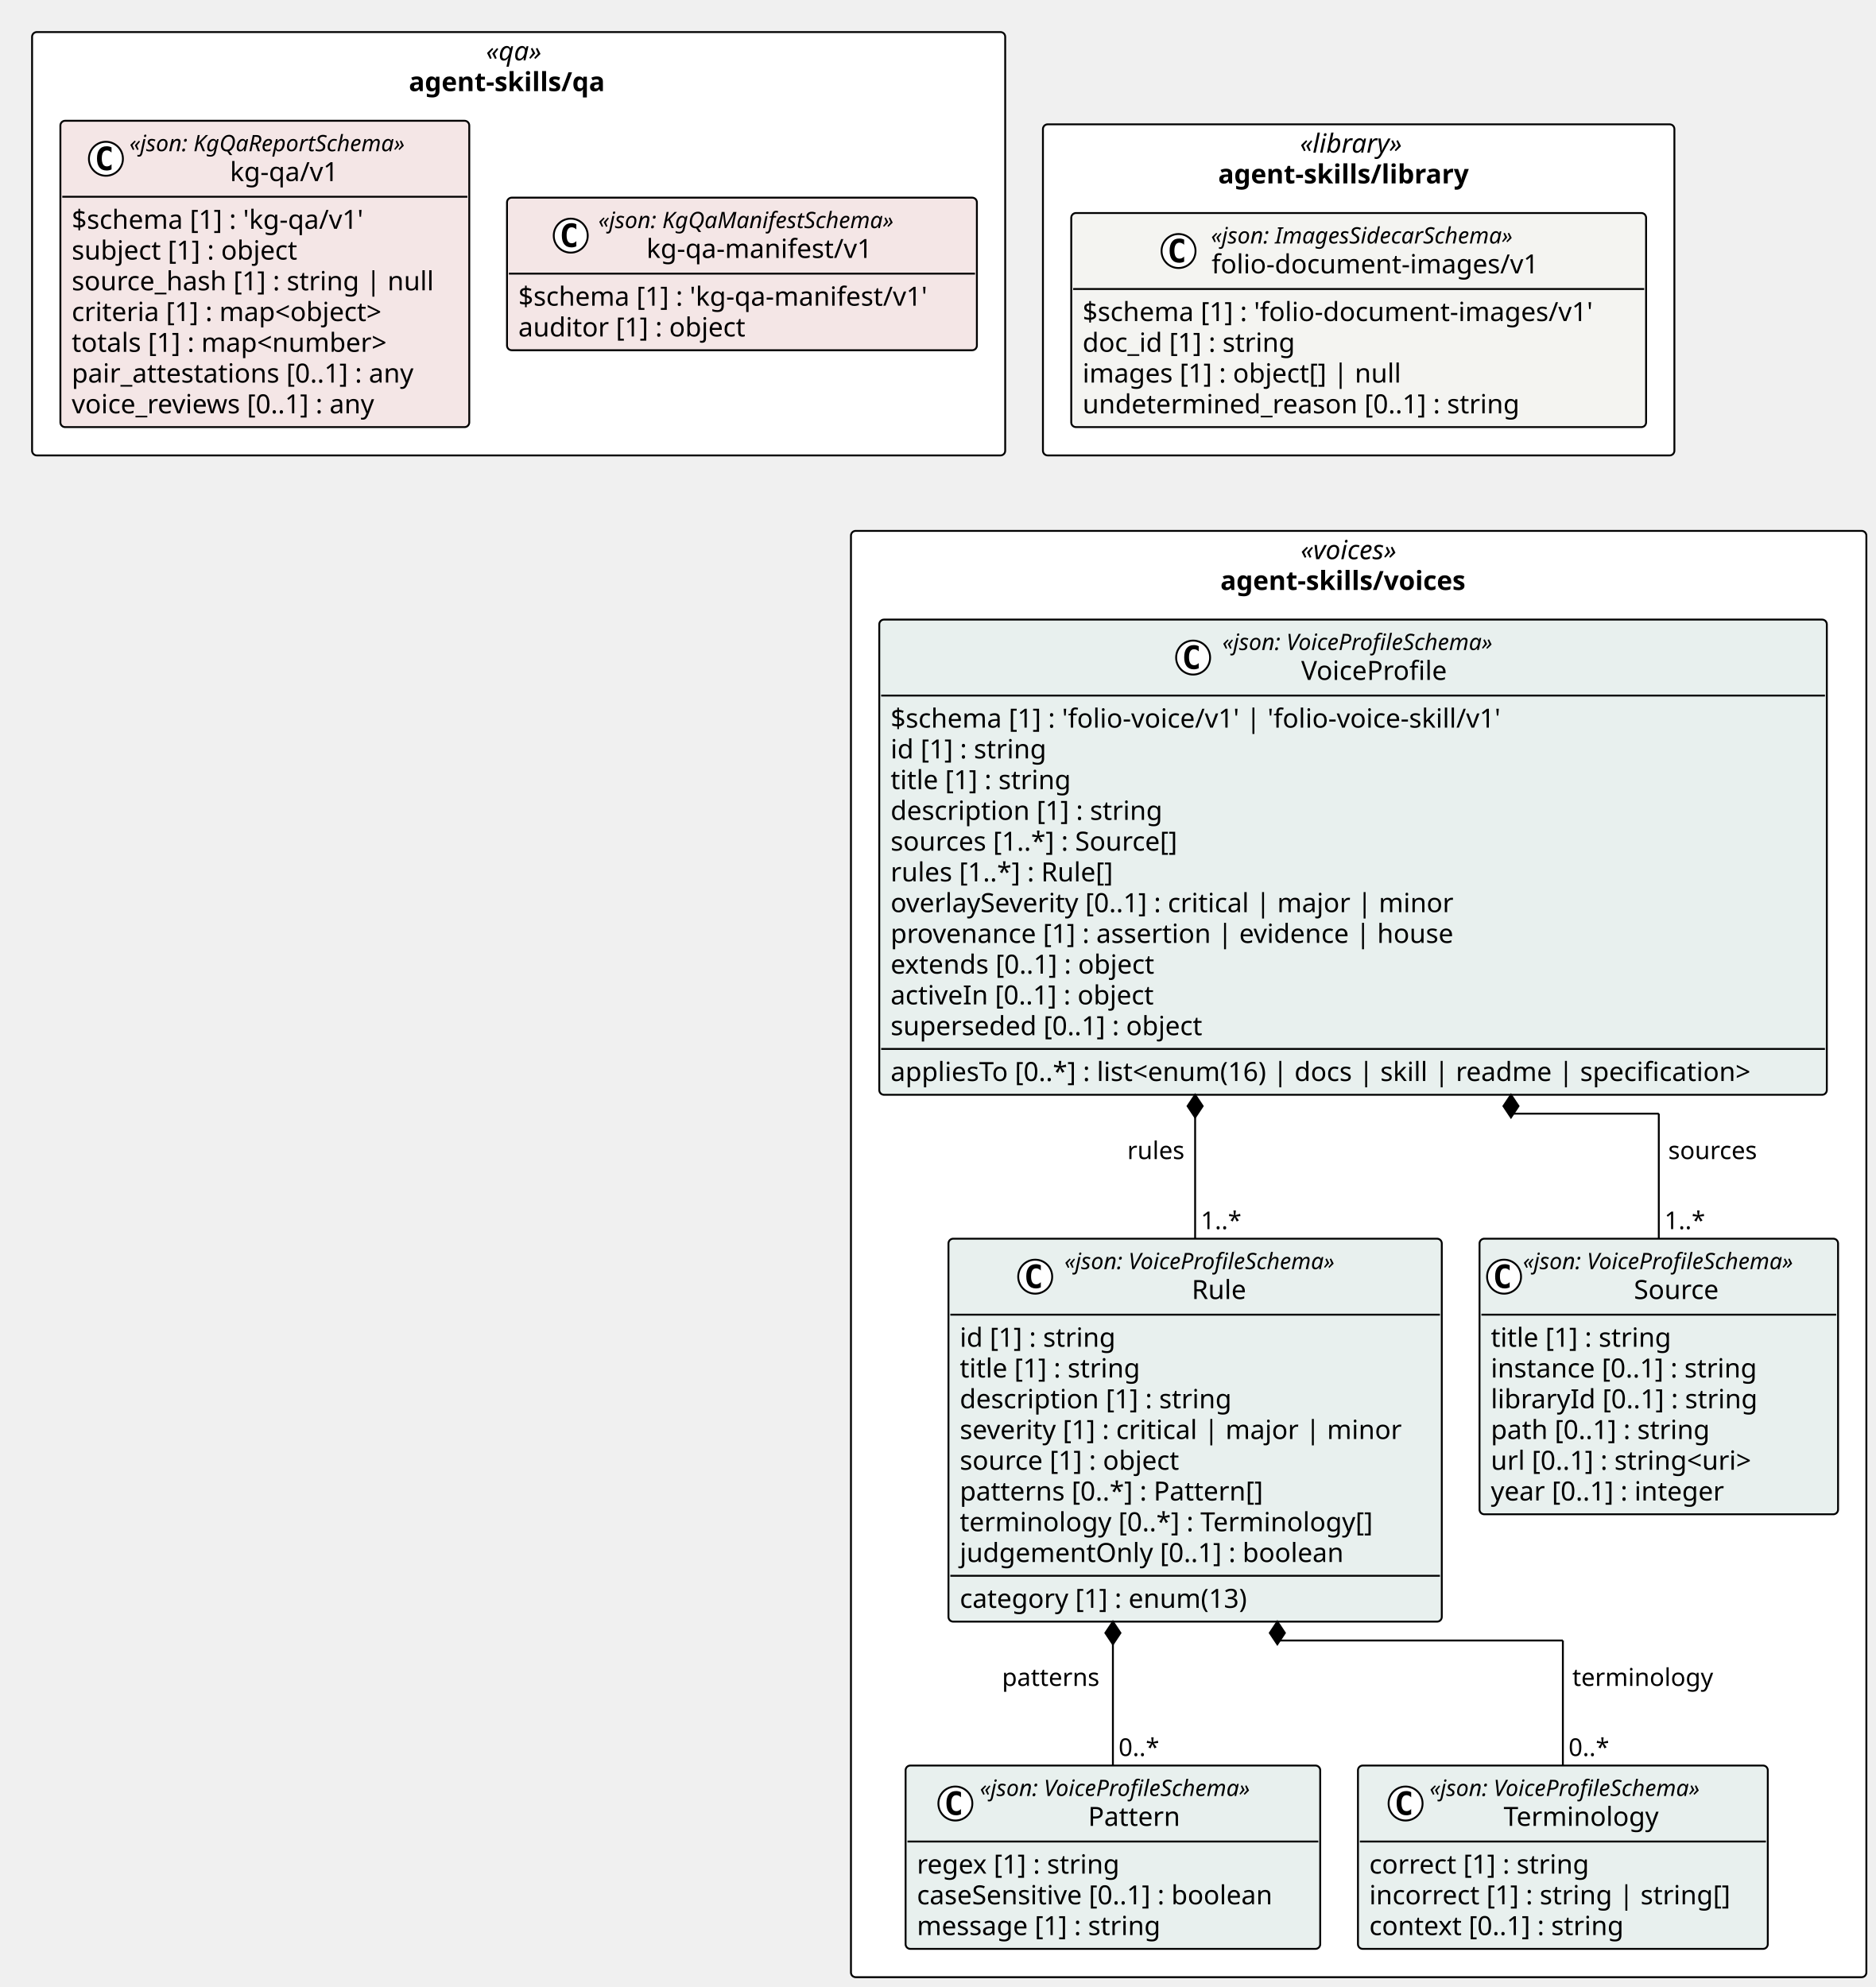
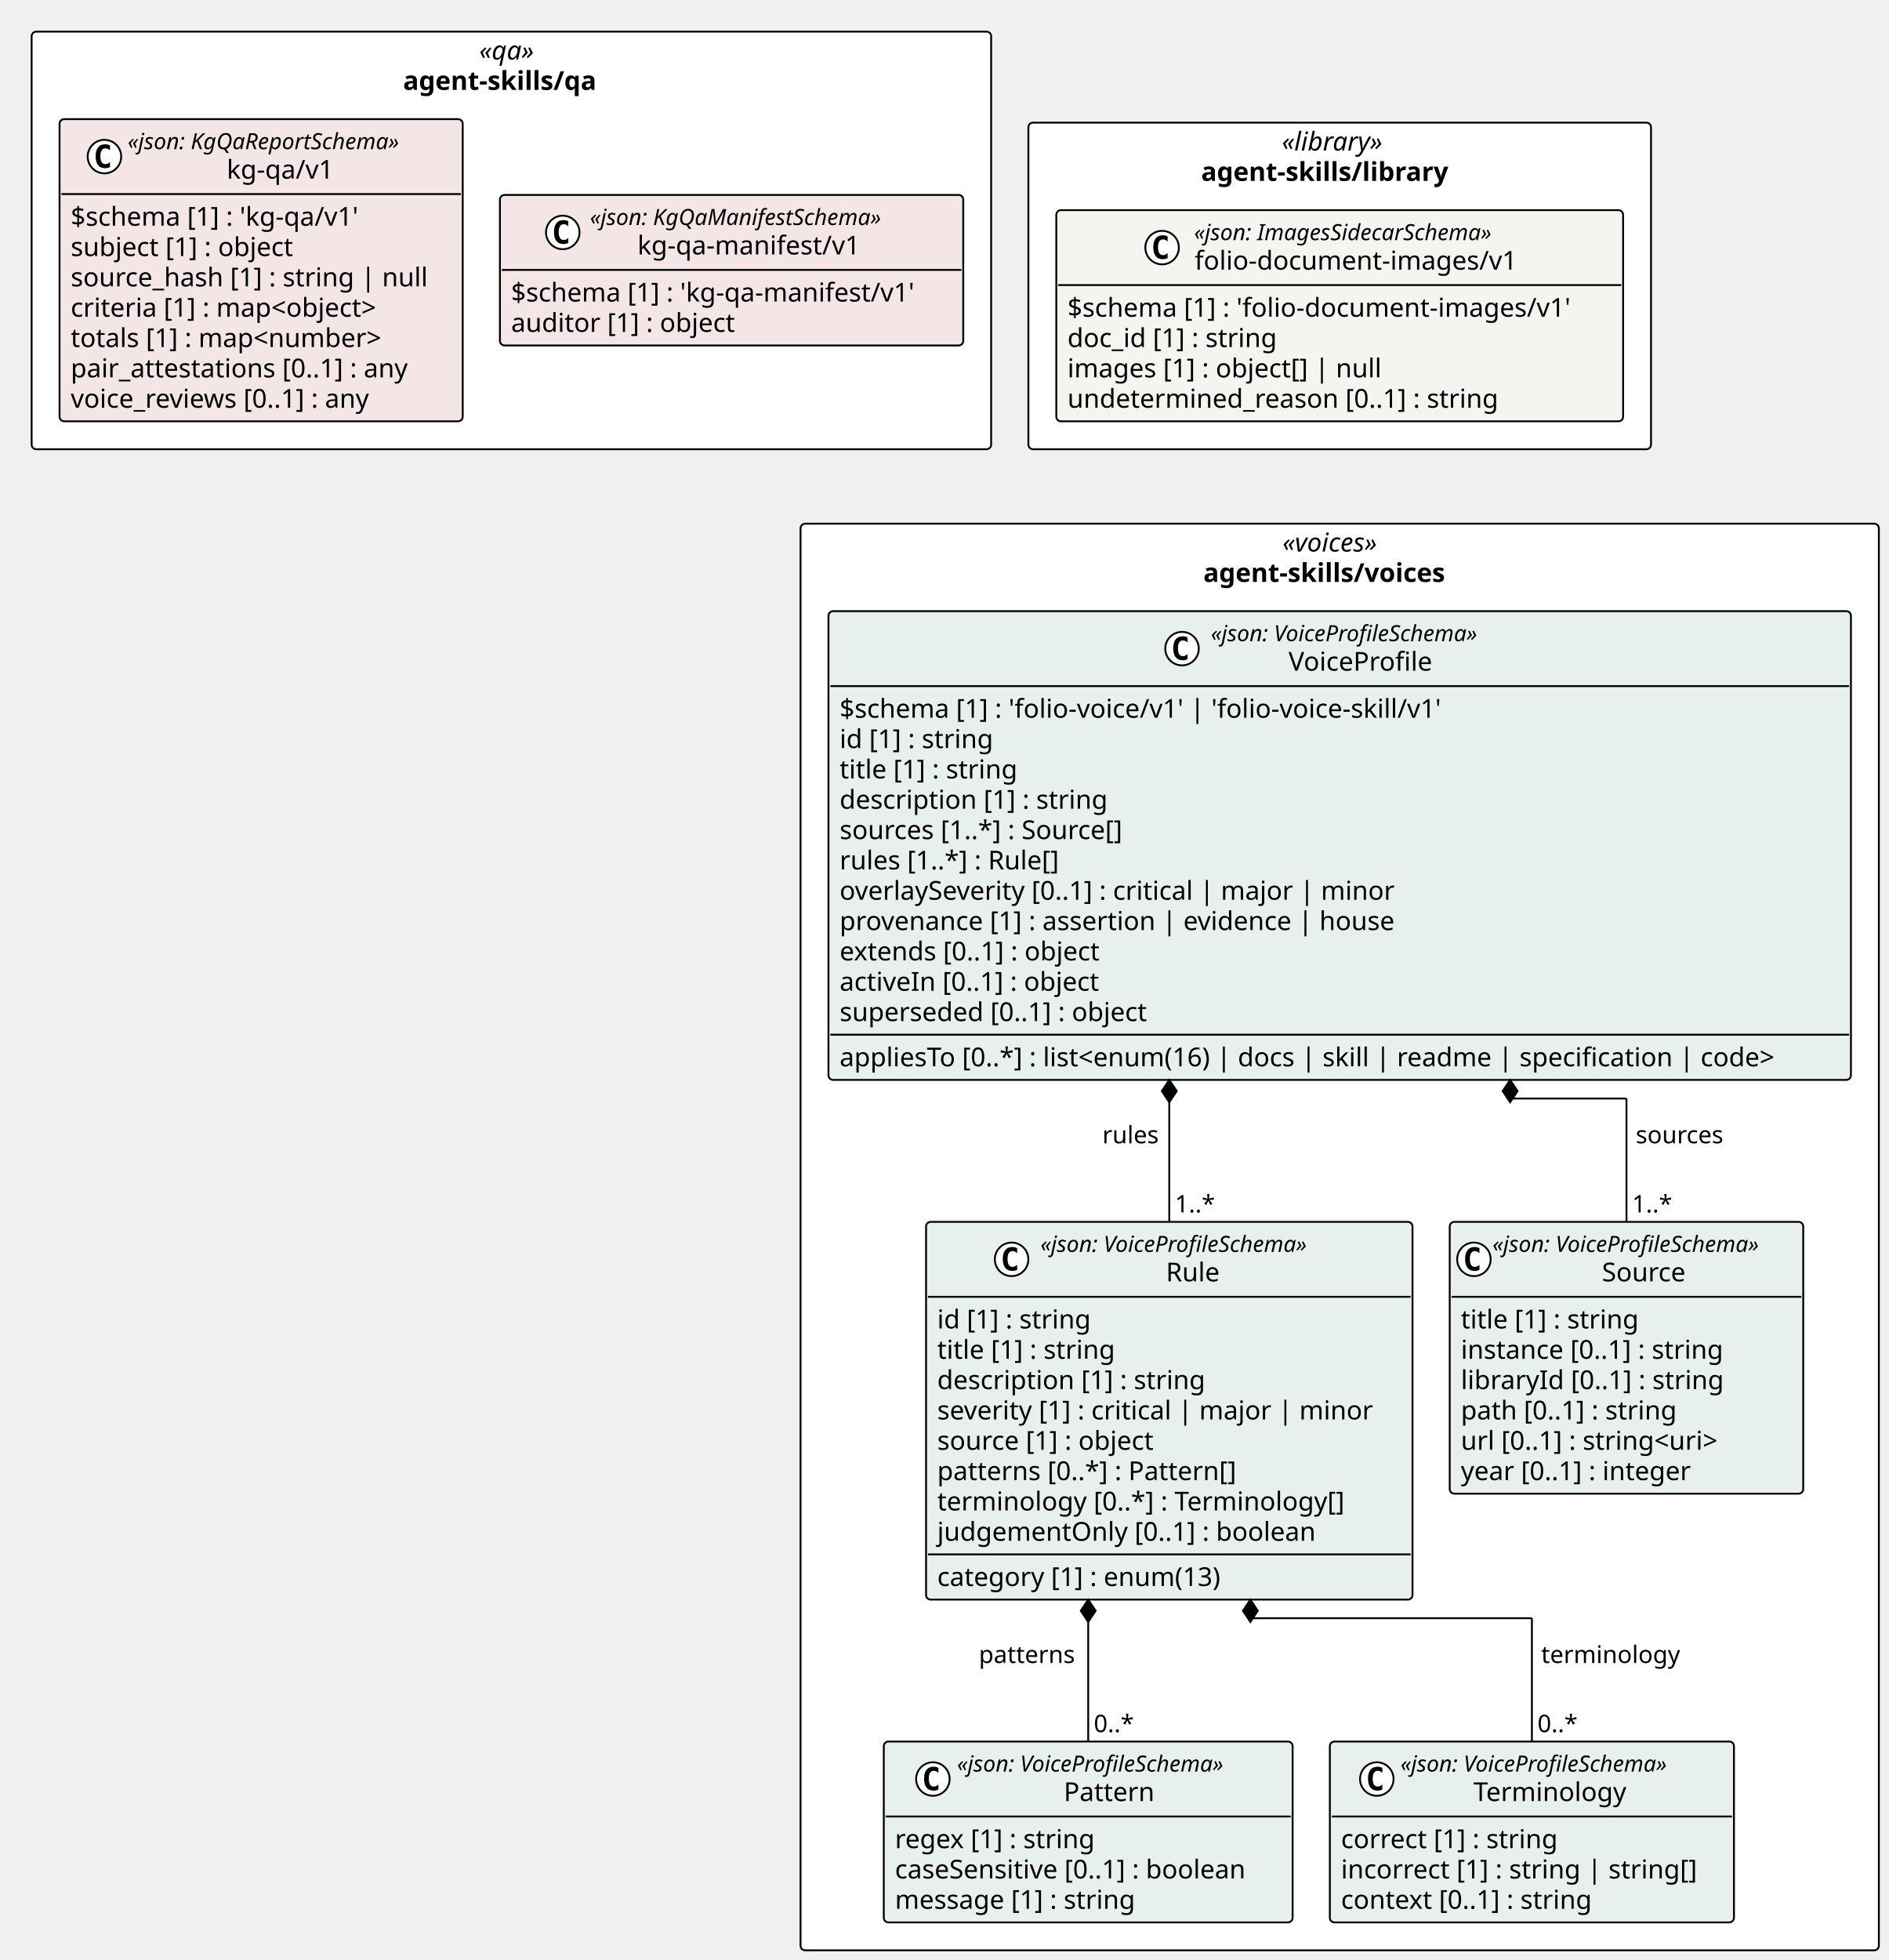
- <svg xmlns="http://www.w3.org/2000/svg" contentStyleType="text/css" height="1053px" preserveAspectRatio="none" style="width:994px;height:1053px;background:#FFFFFF;" version="1.1" viewBox="0 0 994 1053" width="994px" zoomAndPan="magnify">
+ <svg xmlns="http://www.w3.org/2000/svg" contentStyleType="text/css" height="1053px" preserveAspectRatio="none" style="width:1015px;height:1053px;background:#FFFFFF;" version="1.1" viewBox="0 0 1015 1053" width="1015px" zoomAndPan="magnify">
  <defs />
  <g>
    <rect fill="#FFFFFF" height="175.453" rx="2.5" ry="2.5" style="stroke:#000000;stroke-width:1.0;" width="334.585" x="552.622" y="65.891" />
    <text fill="#000000" font-family="Verdana" font-size="14" font-style="italic" lengthAdjust="spacing" textLength="62.173" x="688.828" y="80.886">«library»</text>
    <text fill="#000000" font-family="Verdana" font-size="14" font-weight="bold" lengthAdjust="spacing" textLength="148.921" x="645.454" y="97.183">agent-skills/library</text>
    <rect fill="#FFFFFF" height="224.344" rx="2.5" ry="2.5" style="stroke:#000000;stroke-width:1.0;" width="515.622" x="17" y="17" />
    <text fill="#000000" font-family="Verdana" font-size="14" font-style="italic" lengthAdjust="spacing" textLength="34.597" x="257.513" y="31.995">«qa»</text>
    <text fill="#000000" font-family="Verdana" font-size="14" font-weight="bold" lengthAdjust="spacing" textLength="116.389" x="216.617" y="48.292">agent-skills/qa</text>
-     <rect fill="#FFFFFF" height="766.453" rx="2.5" ry="2.5" style="stroke:#000000;stroke-width:1.0;" width="538.029" x="450.9" y="281.344" />
+     <rect fill="#FFFFFF" height="766.453" rx="2.5" ry="2.5" style="stroke:#000000;stroke-width:1.0;" width="579.455" x="430.187" y="281.344" />
    <text fill="#000000" font-family="Verdana" font-size="14" font-style="italic" lengthAdjust="spacing" textLength="61.476" x="689.177" y="296.339">«voices»</text>
    <text fill="#000000" font-family="Verdana" font-size="14" font-weight="bold" lengthAdjust="spacing" textLength="146.59" x="646.62" y="312.636">agent-skills/voices</text>
    <g id="elem_agent_skills_library_folio_document_images_v1_folio_document_images_v1">
      <rect codeLine="11" fill="#F4F4F1" height="113.453" id="agent_skills_library_folio_document_images_v1_folio_document_images_v1" rx="2.5" ry="2.5" style="stroke:#000000;stroke-width:1.0;" width="304.585" x="567.622" y="112.891" />
      <ellipse cx="624.471" cy="133.023" fill="#FFFFFF" rx="9" ry="9" style="stroke:#000000;stroke-width:1.0;" />
      <path d="M627.439,138.664 Q626.861,138.961 626.221,139.102 Q625.58,139.258 624.877,139.258 Q622.377,139.258 621.049,137.617 Q619.736,135.961 619.736,132.836 Q619.736,129.711 621.049,128.055 Q622.377,126.398 624.877,126.398 Q625.58,126.398 626.221,126.555 Q626.877,126.711 627.439,127.008 L627.439,129.727 Q626.814,129.148 626.221,128.883 Q625.627,128.602 625.002,128.602 Q623.658,128.602 622.971,129.68 Q622.283,130.742 622.283,132.836 Q622.283,134.93 622.971,136.008 Q623.658,137.07 625.002,137.07 Q625.627,137.07 626.221,136.805 Q626.814,136.523 627.439,135.945 L627.439,138.664 Z " fill="#000000" />
      <text fill="#000000" font-family="Verdana" font-size="12" font-style="italic" lengthAdjust="spacing" textLength="183.99" x="641.669" y="129.029">«json: ImagesSidecarSchema»</text>
      <text fill="#000000" font-family="Verdana" font-size="14" lengthAdjust="spacing" textLength="183.388" x="641.971" y="144.855">folio-document-images/v1</text>
      <line style="stroke:#000000;stroke-width:1.0;" x1="568.622" x2="871.207" y1="153.156" y2="153.156" />
      <text fill="#000000" font-family="Verdana" font-size="14" lengthAdjust="spacing" textLength="292.585" x="573.622" y="170.151">$schema [1] : 'folio-document-images/v1'</text>
      <text fill="#000000" font-family="Verdana" font-size="14" lengthAdjust="spacing" textLength="123.013" x="573.622" y="186.448">doc_id [1] : string</text>
      <text fill="#000000" font-family="Verdana" font-size="14" lengthAdjust="spacing" textLength="182.007" x="573.622" y="202.745">images [1] : object[] | null</text>
      <text fill="#000000" font-family="Verdana" font-size="14" lengthAdjust="spacing" textLength="249.58" x="573.622" y="219.042">undetermined_reason [0..1] : string</text>
    </g>
    <g id="elem_agent_skills_qa_kg_qa_v1_kg_qa_v1">
      <rect codeLine="19" fill="#F4E6E6" height="162.344" id="agent_skills_qa_kg_qa_v1_kg_qa_v1" rx="2.5" ry="2.5" style="stroke:#000000;stroke-width:1.0;" width="216.648" x="32" y="64" />
      <ellipse cx="56.126" cy="84.133" fill="#FFFFFF" rx="9" ry="9" style="stroke:#000000;stroke-width:1.0;" />
      <path d="M59.094,89.773 Q58.516,90.07 57.876,90.211 Q57.235,90.367 56.532,90.367 Q54.032,90.367 52.704,88.727 Q51.391,87.07 51.391,83.945 Q51.391,80.82 52.704,79.164 Q54.032,77.508 56.532,77.508 Q57.235,77.508 57.876,77.664 Q58.532,77.82 59.094,78.117 L59.094,80.836 Q58.469,80.258 57.876,79.992 Q57.282,79.711 56.657,79.711 Q55.313,79.711 54.626,80.789 Q53.938,81.852 53.938,83.945 Q53.938,86.039 54.626,87.117 Q55.313,88.18 56.657,88.18 Q57.282,88.18 57.876,87.914 Q58.469,87.633 59.094,87.055 L59.094,89.773 Z " fill="#000000" />
      <text fill="#000000" font-family="Verdana" font-size="12" font-style="italic" lengthAdjust="spacing" textLength="167.924" x="68.598" y="80.139">«json: KgQaReportSchema»</text>
      <text fill="#000000" font-family="Verdana" font-size="14" lengthAdjust="spacing" textLength="61.421" x="121.85" y="95.964">kg-qa/v1</text>
      <line style="stroke:#000000;stroke-width:1.0;" x1="33" x2="247.648" y1="104.266" y2="104.266" />
      <text fill="#000000" font-family="Verdana" font-size="14" lengthAdjust="spacing" textLength="170.618" x="38" y="121.261">$schema [1] : 'kg-qa/v1'</text>
      <text fill="#000000" font-family="Verdana" font-size="14" lengthAdjust="spacing" textLength="131.783" x="38" y="137.558">subject [1] : object</text>
      <text fill="#000000" font-family="Verdana" font-size="14" lengthAdjust="spacing" textLength="204.648" x="38" y="153.855">source_hash [1] : string | null</text>
      <text fill="#000000" font-family="Verdana" font-size="14" lengthAdjust="spacing" textLength="185.274" x="38" y="170.151">criteria [1] : map&lt;object&gt;</text>
      <text fill="#000000" font-family="Verdana" font-size="14" lengthAdjust="spacing" textLength="186.409" x="38" y="186.448">totals [1] : map&lt;number&gt;</text>
      <text fill="#000000" font-family="Verdana" font-size="14" lengthAdjust="spacing" textLength="199.199" x="38" y="202.745">pair_attestations [0..1] : any</text>
      <text fill="#000000" font-family="Verdana" font-size="14" lengthAdjust="spacing" textLength="179.395" x="38" y="219.042">voice_reviews [0..1] : any</text>
    </g>
    <g id="elem_agent_skills_qa_kg_qa_manifest_v1_kg_qa_manifest_v1">
      <rect codeLine="28" fill="#F4E6E6" height="80.859" id="agent_skills_qa_kg_qa_manifest_v1_kg_qa_manifest_v1" rx="2.5" ry="2.5" style="stroke:#000000;stroke-width:1.0;" width="248.975" x="268.647" y="104.742" />
      <ellipse cx="302.419" cy="124.875" fill="#FFFFFF" rx="9" ry="9" style="stroke:#000000;stroke-width:1.0;" />
      <path d="M305.387,130.516 Q304.809,130.812 304.169,130.953 Q303.528,131.109 302.825,131.109 Q300.325,131.109 298.997,129.469 Q297.684,127.812 297.684,124.688 Q297.684,121.562 298.997,119.906 Q300.325,118.25 302.825,118.25 Q303.528,118.25 304.169,118.406 Q304.825,118.562 305.387,118.859 L305.387,121.578 Q304.762,121 304.169,120.734 Q303.575,120.453 302.95,120.453 Q301.606,120.453 300.919,121.531 Q300.231,122.594 300.231,124.688 Q300.231,126.781 300.919,127.859 Q301.606,128.922 302.95,128.922 Q303.575,128.922 304.169,128.656 Q304.762,128.375 305.387,127.797 L305.387,130.516 Z " fill="#000000" />
      <text fill="#000000" font-family="Verdana" font-size="12" font-style="italic" lengthAdjust="spacing" textLength="178.816" x="317.034" y="120.881">«json: KgQaManifestSchema»</text>
      <text fill="#000000" font-family="Verdana" font-size="14" lengthAdjust="spacing" textLength="127.777" x="342.554" y="136.706">kg-qa-manifest/v1</text>
      <line style="stroke:#000000;stroke-width:1.0;" x1="269.647" x2="516.622" y1="145.008" y2="145.008" />
      <text fill="#000000" font-family="Verdana" font-size="14" lengthAdjust="spacing" textLength="236.975" x="274.647" y="162.003">$schema [1] : 'kg-qa-manifest/v1'</text>
      <text fill="#000000" font-family="Verdana" font-size="14" lengthAdjust="spacing" textLength="131.079" x="274.647" y="178.3">auditor [1] : object</text>
    </g>
    <g id="elem_agent_skills_voices_Source">
-       <rect codeLine="34" fill="#E8F0EE" height="146.047" id="agent_skills_voices_Source" rx="2.5" ry="2.5" style="stroke:#000000;stroke-width:1.0;" width="189.973" x="783.956" y="656.438" />
-       <ellipse cx="796.956" cy="676.57" fill="#FFFFFF" rx="9" ry="9" style="stroke:#000000;stroke-width:1.0;" />
-       <path d="M799.925,682.211 Q799.347,682.508 798.706,682.648 Q798.066,682.805 797.362,682.805 Q794.862,682.805 793.534,681.164 Q792.222,679.508 792.222,676.383 Q792.222,673.258 793.534,671.602 Q794.862,669.945 797.362,669.945 Q798.066,669.945 798.706,670.102 Q799.362,670.258 799.925,670.555 L799.925,673.273 Q799.3,672.695 798.706,672.43 Q798.112,672.148 797.487,672.148 Q796.144,672.148 795.456,673.227 Q794.769,674.289 794.769,676.383 Q794.769,678.477 795.456,679.555 Q796.144,680.617 797.487,680.617 Q798.112,680.617 798.706,680.352 Q799.3,680.07 799.925,679.492 L799.925,682.211 Z " fill="#000000" />
-       <text fill="#000000" font-family="Verdana" font-size="12" font-style="italic" lengthAdjust="spacing" textLength="165.973" x="806.956" y="672.576">«json: VoiceProfileSchema»</text>
-       <text fill="#000000" font-family="Verdana" font-size="14" lengthAdjust="spacing" textLength="48.392" x="865.747" y="688.401">Source</text>
-       <line style="stroke:#000000;stroke-width:1.0;" x1="784.956" x2="972.929" y1="696.703" y2="696.703" />
-       <text fill="#000000" font-family="Verdana" font-size="14" lengthAdjust="spacing" textLength="105.458" x="789.956" y="713.698">title [1] : string</text>
-       <text fill="#000000" font-family="Verdana" font-size="14" lengthAdjust="spacing" textLength="155.203" x="789.956" y="729.995">instance [0..1] : string</text>
-       <text fill="#000000" font-family="Verdana" font-size="14" lengthAdjust="spacing" textLength="153.952" x="789.956" y="746.292">libraryId [0..1] : string</text>
-       <text fill="#000000" font-family="Verdana" font-size="14" lengthAdjust="spacing" textLength="127.723" x="789.956" y="762.589">path [0..1] : string</text>
-       <text fill="#000000" font-family="Verdana" font-size="14" lengthAdjust="spacing" textLength="156.393" x="789.956" y="778.886">url [0..1] : string&lt;uri&gt;</text>
-       <text fill="#000000" font-family="Verdana" font-size="14" lengthAdjust="spacing" textLength="137.06" x="789.956" y="795.183">year [0..1] : integer</text>
+       <rect codeLine="34" fill="#E8F0EE" height="146.047" id="agent_skills_voices_Source" rx="2.5" ry="2.5" style="stroke:#000000;stroke-width:1.0;" width="189.973" x="779.037" y="656.438" />
+       <ellipse cx="792.037" cy="676.57" fill="#FFFFFF" rx="9" ry="9" style="stroke:#000000;stroke-width:1.0;" />
+       <path d="M795.005,682.211 Q794.427,682.508 793.787,682.648 Q793.146,682.805 792.443,682.805 Q789.943,682.805 788.615,681.164 Q787.302,679.508 787.302,676.383 Q787.302,673.258 788.615,671.602 Q789.943,669.945 792.443,669.945 Q793.146,669.945 793.787,670.102 Q794.443,670.258 795.005,670.555 L795.005,673.273 Q794.38,672.695 793.787,672.43 Q793.193,672.148 792.568,672.148 Q791.224,672.148 790.537,673.227 Q789.849,674.289 789.849,676.383 Q789.849,678.477 790.537,679.555 Q791.224,680.617 792.568,680.617 Q793.193,680.617 793.787,680.352 Q794.38,680.07 795.005,679.492 L795.005,682.211 Z " fill="#000000" />
+       <text fill="#000000" font-family="Verdana" font-size="12" font-style="italic" lengthAdjust="spacing" textLength="165.973" x="802.037" y="672.576">«json: VoiceProfileSchema»</text>
+       <text fill="#000000" font-family="Verdana" font-size="14" lengthAdjust="spacing" textLength="48.392" x="860.827" y="688.401">Source</text>
+       <line style="stroke:#000000;stroke-width:1.0;" x1="780.037" x2="968.009" y1="696.703" y2="696.703" />
+       <text fill="#000000" font-family="Verdana" font-size="14" lengthAdjust="spacing" textLength="105.458" x="785.037" y="713.698">title [1] : string</text>
+       <text fill="#000000" font-family="Verdana" font-size="14" lengthAdjust="spacing" textLength="155.203" x="785.037" y="729.995">instance [0..1] : string</text>
+       <text fill="#000000" font-family="Verdana" font-size="14" lengthAdjust="spacing" textLength="153.952" x="785.037" y="746.292">libraryId [0..1] : string</text>
+       <text fill="#000000" font-family="Verdana" font-size="14" lengthAdjust="spacing" textLength="127.723" x="785.037" y="762.589">path [0..1] : string</text>
+       <text fill="#000000" font-family="Verdana" font-size="14" lengthAdjust="spacing" textLength="156.393" x="785.037" y="778.886">url [0..1] : string&lt;uri&gt;</text>
+       <text fill="#000000" font-family="Verdana" font-size="14" lengthAdjust="spacing" textLength="137.06" x="785.037" y="795.183">year [0..1] : integer</text>
    </g>
    <g id="elem_agent_skills_voices_Pattern">
-       <rect codeLine="42" fill="#E8F0EE" height="97.156" id="agent_skills_voices_Pattern" rx="2.5" ry="2.5" style="stroke:#000000;stroke-width:1.0;" width="219.696" x="479.844" y="935.641" />
-       <ellipse cx="506.22" cy="955.773" fill="#FFFFFF" rx="9" ry="9" style="stroke:#000000;stroke-width:1.0;" />
-       <path d="M509.189,961.414 Q508.611,961.711 507.97,961.852 Q507.329,962.008 506.626,962.008 Q504.126,962.008 502.798,960.367 Q501.486,958.711 501.486,955.586 Q501.486,952.461 502.798,950.805 Q504.126,949.148 506.626,949.148 Q507.329,949.148 507.97,949.305 Q508.626,949.461 509.189,949.758 L509.189,952.477 Q508.564,951.898 507.97,951.633 Q507.376,951.352 506.751,951.352 Q505.408,951.352 504.72,952.43 Q504.033,953.492 504.033,955.586 Q504.033,957.68 504.72,958.758 Q505.408,959.82 506.751,959.82 Q507.376,959.82 507.97,959.555 Q508.564,959.273 509.189,958.695 L509.189,961.414 Z " fill="#000000" />
-       <text fill="#000000" font-family="Verdana" font-size="12" font-style="italic" lengthAdjust="spacing" textLength="165.973" x="519.192" y="951.779">«json: VoiceProfileSchema»</text>
-       <text fill="#000000" font-family="Verdana" font-size="14" lengthAdjust="spacing" textLength="51.242" x="576.558" y="967.605">Pattern</text>
-       <line style="stroke:#000000;stroke-width:1.0;" x1="480.844" x2="698.541" y1="975.906" y2="975.906" />
-       <text fill="#000000" font-family="Verdana" font-size="14" lengthAdjust="spacing" textLength="118.241" x="485.844" y="992.901">regex [1] : string</text>
-       <text fill="#000000" font-family="Verdana" font-size="14" lengthAdjust="spacing" textLength="207.696" x="485.844" y="1009.198">caseSensitive [0..1] : boolean</text>
-       <text fill="#000000" font-family="Verdana" font-size="14" lengthAdjust="spacing" textLength="141.005" x="485.844" y="1025.495">message [1] : string</text>
+       <rect codeLine="42" fill="#E8F0EE" height="97.156" id="agent_skills_voices_Pattern" rx="2.5" ry="2.5" style="stroke:#000000;stroke-width:1.0;" width="219.696" x="474.925" y="935.641" />
+       <ellipse cx="501.3" cy="955.773" fill="#FFFFFF" rx="9" ry="9" style="stroke:#000000;stroke-width:1.0;" />
+       <path d="M504.269,961.414 Q503.691,961.711 503.05,961.852 Q502.41,962.008 501.707,962.008 Q499.207,962.008 497.878,960.367 Q496.566,958.711 496.566,955.586 Q496.566,952.461 497.878,950.805 Q499.207,949.148 501.707,949.148 Q502.41,949.148 503.05,949.305 Q503.707,949.461 504.269,949.758 L504.269,952.477 Q503.644,951.898 503.05,951.633 Q502.457,951.352 501.832,951.352 Q500.488,951.352 499.8,952.43 Q499.113,953.492 499.113,955.586 Q499.113,957.68 499.8,958.758 Q500.488,959.82 501.832,959.82 Q502.457,959.82 503.05,959.555 Q503.644,959.273 504.269,958.695 L504.269,961.414 Z " fill="#000000" />
+       <text fill="#000000" font-family="Verdana" font-size="12" font-style="italic" lengthAdjust="spacing" textLength="165.973" x="514.273" y="951.779">«json: VoiceProfileSchema»</text>
+       <text fill="#000000" font-family="Verdana" font-size="14" lengthAdjust="spacing" textLength="51.242" x="571.638" y="967.605">Pattern</text>
+       <line style="stroke:#000000;stroke-width:1.0;" x1="475.925" x2="693.621" y1="975.906" y2="975.906" />
+       <text fill="#000000" font-family="Verdana" font-size="14" lengthAdjust="spacing" textLength="118.241" x="480.925" y="992.901">regex [1] : string</text>
+       <text fill="#000000" font-family="Verdana" font-size="14" lengthAdjust="spacing" textLength="207.696" x="480.925" y="1009.198">caseSensitive [0..1] : boolean</text>
+       <text fill="#000000" font-family="Verdana" font-size="14" lengthAdjust="spacing" textLength="141.005" x="480.925" y="1025.495">message [1] : string</text>
    </g>
    <g id="elem_agent_skills_voices_Terminology">
-       <rect codeLine="47" fill="#E8F0EE" height="97.156" id="agent_skills_voices_Terminology" rx="2.5" ry="2.5" style="stroke:#000000;stroke-width:1.0;" width="217.153" x="719.541" y="935.641" />
-       <ellipse cx="744.772" cy="955.773" fill="#FFFFFF" rx="9" ry="9" style="stroke:#000000;stroke-width:1.0;" />
-       <path d="M747.741,961.414 Q747.163,961.711 746.522,961.852 Q745.881,962.008 745.178,962.008 Q742.678,962.008 741.35,960.367 Q740.038,958.711 740.038,955.586 Q740.038,952.461 741.35,950.805 Q742.678,949.148 745.178,949.148 Q745.881,949.148 746.522,949.305 Q747.178,949.461 747.741,949.758 L747.741,952.477 Q747.116,951.898 746.522,951.633 Q745.928,951.352 745.303,951.352 Q743.96,951.352 743.272,952.43 Q742.585,953.492 742.585,955.586 Q742.585,957.68 743.272,958.758 Q743.96,959.82 745.303,959.82 Q745.928,959.82 746.522,959.555 Q747.116,959.273 747.741,958.695 L747.741,961.414 Z " fill="#000000" />
-       <text fill="#000000" font-family="Verdana" font-size="12" font-style="italic" lengthAdjust="spacing" textLength="165.973" x="757.49" y="951.779">«json: VoiceProfileSchema»</text>
-       <text fill="#000000" font-family="Verdana" font-size="14" lengthAdjust="spacing" textLength="87.514" x="796.72" y="967.605">Terminology</text>
-       <line style="stroke:#000000;stroke-width:1.0;" x1="720.541" x2="935.694" y1="975.906" y2="975.906" />
-       <text fill="#000000" font-family="Verdana" font-size="14" lengthAdjust="spacing" textLength="127.661" x="725.541" y="992.901">correct [1] : string</text>
-       <text fill="#000000" font-family="Verdana" font-size="14" lengthAdjust="spacing" textLength="205.153" x="725.541" y="1009.198">incorrect [1] : string | string[]</text>
-       <text fill="#000000" font-family="Verdana" font-size="14" lengthAdjust="spacing" textLength="148.907" x="725.541" y="1025.495">context [0..1] : string</text>
+       <rect codeLine="47" fill="#E8F0EE" height="97.156" id="agent_skills_voices_Terminology" rx="2.5" ry="2.5" style="stroke:#000000;stroke-width:1.0;" width="217.153" x="714.621" y="935.641" />
+       <ellipse cx="739.852" cy="955.773" fill="#FFFFFF" rx="9" ry="9" style="stroke:#000000;stroke-width:1.0;" />
+       <path d="M742.821,961.414 Q742.243,961.711 741.602,961.852 Q740.962,962.008 740.259,962.008 Q737.759,962.008 736.43,960.367 Q735.118,958.711 735.118,955.586 Q735.118,952.461 736.43,950.805 Q737.759,949.148 740.259,949.148 Q740.962,949.148 741.602,949.305 Q742.259,949.461 742.821,949.758 L742.821,952.477 Q742.196,951.898 741.602,951.633 Q741.009,951.352 740.384,951.352 Q739.04,951.352 738.352,952.43 Q737.665,953.492 737.665,955.586 Q737.665,957.68 738.352,958.758 Q739.04,959.82 740.384,959.82 Q741.009,959.82 741.602,959.555 Q742.196,959.273 742.821,958.695 L742.821,961.414 Z " fill="#000000" />
+       <text fill="#000000" font-family="Verdana" font-size="12" font-style="italic" lengthAdjust="spacing" textLength="165.973" x="752.57" y="951.779">«json: VoiceProfileSchema»</text>
+       <text fill="#000000" font-family="Verdana" font-size="14" lengthAdjust="spacing" textLength="87.514" x="791.8" y="967.605">Terminology</text>
+       <line style="stroke:#000000;stroke-width:1.0;" x1="715.621" x2="930.774" y1="975.906" y2="975.906" />
+       <text fill="#000000" font-family="Verdana" font-size="14" lengthAdjust="spacing" textLength="127.661" x="720.621" y="992.901">correct [1] : string</text>
+       <text fill="#000000" font-family="Verdana" font-size="14" lengthAdjust="spacing" textLength="205.153" x="720.621" y="1009.198">incorrect [1] : string | string[]</text>
+       <text fill="#000000" font-family="Verdana" font-size="14" lengthAdjust="spacing" textLength="148.907" x="720.621" y="1025.495">context [0..1] : string</text>
    </g>
    <g id="elem_agent_skills_voices_Rule">
-       <rect codeLine="52" fill="#E8F0EE" height="202.938" id="agent_skills_voices_Rule" rx="2.5" ry="2.5" style="stroke:#000000;stroke-width:1.0;" width="261.396" x="502.561" y="656.438" />
-       <ellipse cx="548.522" cy="676.57" fill="#FFFFFF" rx="9" ry="9" style="stroke:#000000;stroke-width:1.0;" />
-       <path d="M551.491,682.211 Q550.913,682.508 550.272,682.648 Q549.632,682.805 548.928,682.805 Q546.428,682.805 545.1,681.164 Q543.788,679.508 543.788,676.383 Q543.788,673.258 545.1,671.602 Q546.428,669.945 548.928,669.945 Q549.632,669.945 550.272,670.102 Q550.928,670.258 551.491,670.555 L551.491,673.273 Q550.866,672.695 550.272,672.43 Q549.678,672.148 549.053,672.148 Q547.71,672.148 547.022,673.227 Q546.335,674.289 546.335,676.383 Q546.335,678.477 547.022,679.555 Q547.71,680.617 549.053,680.617 Q549.678,680.617 550.272,680.352 Q550.866,680.07 551.491,679.492 L551.491,682.211 Z " fill="#000000" />
-       <text fill="#000000" font-family="Verdana" font-size="12" font-style="italic" lengthAdjust="spacing" textLength="165.973" x="564.022" y="672.576">«json: VoiceProfileSchema»</text>
-       <text fill="#000000" font-family="Verdana" font-size="14" lengthAdjust="spacing" textLength="31.104" x="631.457" y="688.401">Rule</text>
-       <line style="stroke:#000000;stroke-width:1.0;" x1="503.561" x2="762.956" y1="696.703" y2="696.703" />
-       <text fill="#000000" font-family="Verdana" font-size="14" lengthAdjust="spacing" textLength="90.863" x="508.561" y="713.698">id [1] : string</text>
-       <text fill="#000000" font-family="Verdana" font-size="14" lengthAdjust="spacing" textLength="105.458" x="508.561" y="729.995">title [1] : string</text>
-       <text fill="#000000" font-family="Verdana" font-size="14" lengthAdjust="spacing" textLength="155.928" x="508.561" y="746.292">description [1] : string</text>
-       <text fill="#000000" font-family="Verdana" font-size="14" lengthAdjust="spacing" textLength="249.395" x="508.561" y="762.589">severity [1] : critical | major | minor</text>
-       <text fill="#000000" font-family="Verdana" font-size="14" lengthAdjust="spacing" textLength="127.839" x="508.561" y="778.886">source [1] : object</text>
-       <text fill="#000000" font-family="Verdana" font-size="14" lengthAdjust="spacing" textLength="174.945" x="508.561" y="795.183">patterns [0..*] : Pattern[]</text>
-       <text fill="#000000" font-family="Verdana" font-size="14" lengthAdjust="spacing" textLength="236.688" x="508.561" y="811.48">terminology [0..*] : Terminology[]</text>
-       <text fill="#000000" font-family="Verdana" font-size="14" lengthAdjust="spacing" textLength="219.509" x="508.561" y="827.776">judgementOnly [0..1] : boolean</text>
-       <line style="stroke:#000000;stroke-width:1.0;" x1="503.561" x2="762.956" y1="835.078" y2="835.078" />
-       <text fill="#000000" font-family="Verdana" font-size="14" lengthAdjust="spacing" textLength="168.506" x="508.561" y="852.073">category [1] : enum(13)</text>
+       <rect codeLine="52" fill="#E8F0EE" height="202.938" id="agent_skills_voices_Rule" rx="2.5" ry="2.5" style="stroke:#000000;stroke-width:1.0;" width="261.396" x="497.641" y="656.438" />
+       <ellipse cx="543.602" cy="676.57" fill="#FFFFFF" rx="9" ry="9" style="stroke:#000000;stroke-width:1.0;" />
+       <path d="M546.571,682.211 Q545.993,682.508 545.352,682.648 Q544.712,682.805 544.009,682.805 Q541.509,682.805 540.181,681.164 Q538.868,679.508 538.868,676.383 Q538.868,673.258 540.181,671.602 Q541.509,669.945 544.009,669.945 Q544.712,669.945 545.352,670.102 Q546.009,670.258 546.571,670.555 L546.571,673.273 Q545.946,672.695 545.352,672.43 Q544.759,672.148 544.134,672.148 Q542.79,672.148 542.102,673.227 Q541.415,674.289 541.415,676.383 Q541.415,678.477 542.102,679.555 Q542.79,680.617 544.134,680.617 Q544.759,680.617 545.352,680.352 Q545.946,680.07 546.571,679.492 L546.571,682.211 Z " fill="#000000" />
+       <text fill="#000000" font-family="Verdana" font-size="12" font-style="italic" lengthAdjust="spacing" textLength="165.973" x="559.102" y="672.576">«json: VoiceProfileSchema»</text>
+       <text fill="#000000" font-family="Verdana" font-size="14" lengthAdjust="spacing" textLength="31.104" x="626.537" y="688.401">Rule</text>
+       <line style="stroke:#000000;stroke-width:1.0;" x1="498.641" x2="758.037" y1="696.703" y2="696.703" />
+       <text fill="#000000" font-family="Verdana" font-size="14" lengthAdjust="spacing" textLength="90.863" x="503.641" y="713.698">id [1] : string</text>
+       <text fill="#000000" font-family="Verdana" font-size="14" lengthAdjust="spacing" textLength="105.458" x="503.641" y="729.995">title [1] : string</text>
+       <text fill="#000000" font-family="Verdana" font-size="14" lengthAdjust="spacing" textLength="155.928" x="503.641" y="746.292">description [1] : string</text>
+       <text fill="#000000" font-family="Verdana" font-size="14" lengthAdjust="spacing" textLength="249.395" x="503.641" y="762.589">severity [1] : critical | major | minor</text>
+       <text fill="#000000" font-family="Verdana" font-size="14" lengthAdjust="spacing" textLength="127.839" x="503.641" y="778.886">source [1] : object</text>
+       <text fill="#000000" font-family="Verdana" font-size="14" lengthAdjust="spacing" textLength="174.945" x="503.641" y="795.183">patterns [0..*] : Pattern[]</text>
+       <text fill="#000000" font-family="Verdana" font-size="14" lengthAdjust="spacing" textLength="236.688" x="503.641" y="811.48">terminology [0..*] : Terminology[]</text>
+       <text fill="#000000" font-family="Verdana" font-size="14" lengthAdjust="spacing" textLength="219.509" x="503.641" y="827.776">judgementOnly [0..1] : boolean</text>
+       <line style="stroke:#000000;stroke-width:1.0;" x1="498.641" x2="758.037" y1="835.078" y2="835.078" />
+       <text fill="#000000" font-family="Verdana" font-size="14" lengthAdjust="spacing" textLength="168.506" x="503.641" y="852.073">category [1] : enum(13)</text>
    </g>
    <g id="elem_agent_skills_voices_VoiceProfile">
-       <rect codeLine="63" fill="#E8F0EE" height="251.828" id="agent_skills_voices_VoiceProfile" rx="2.5" ry="2.5" style="stroke:#000000;stroke-width:1.0;" width="502.075" x="465.9" y="328.344" />
-       <ellipse cx="632.201" cy="348.477" fill="#FFFFFF" rx="9" ry="9" style="stroke:#000000;stroke-width:1.0;" />
-       <path d="M635.17,354.117 Q634.592,354.414 633.951,354.555 Q633.311,354.711 632.608,354.711 Q630.108,354.711 628.779,353.07 Q627.467,351.414 627.467,348.289 Q627.467,345.164 628.779,343.508 Q630.108,341.852 632.608,341.852 Q633.311,341.852 633.951,342.008 Q634.608,342.164 635.17,342.461 L635.17,345.18 Q634.545,344.602 633.951,344.336 Q633.358,344.055 632.733,344.055 Q631.389,344.055 630.701,345.133 Q630.014,346.195 630.014,348.289 Q630.014,350.383 630.701,351.461 Q631.389,352.523 632.733,352.523 Q633.358,352.523 633.951,352.258 Q634.545,351.977 635.17,351.398 L635.17,354.117 Z " fill="#000000" />
-       <text fill="#000000" font-family="Verdana" font-size="12" font-style="italic" lengthAdjust="spacing" textLength="165.973" x="647.701" y="344.482">«json: VoiceProfileSchema»</text>
-       <text fill="#000000" font-family="Verdana" font-size="14" lengthAdjust="spacing" textLength="82.428" x="689.474" y="360.308">VoiceProfile</text>
-       <line style="stroke:#000000;stroke-width:1.0;" x1="466.9" x2="966.975" y1="368.609" y2="368.609" />
-       <text fill="#000000" font-family="Verdana" font-size="14" lengthAdjust="spacing" textLength="350.335" x="471.9" y="385.604">$schema [1] : 'folio-voice/v1' | 'folio-voice-skill/v1'</text>
-       <text fill="#000000" font-family="Verdana" font-size="14" lengthAdjust="spacing" textLength="90.863" x="471.9" y="401.901">id [1] : string</text>
-       <text fill="#000000" font-family="Verdana" font-size="14" lengthAdjust="spacing" textLength="105.458" x="471.9" y="418.198">title [1] : string</text>
-       <text fill="#000000" font-family="Verdana" font-size="14" lengthAdjust="spacing" textLength="155.928" x="471.9" y="434.495">description [1] : string</text>
-       <text fill="#000000" font-family="Verdana" font-size="14" lengthAdjust="spacing" textLength="167.207" x="471.9" y="450.792">sources [1..*] : Source[]</text>
-       <text fill="#000000" font-family="Verdana" font-size="14" lengthAdjust="spacing" textLength="130.252" x="471.9" y="467.089">rules [1..*] : Rule[]</text>
-       <text fill="#000000" font-family="Verdana" font-size="14" lengthAdjust="spacing" textLength="320.769" x="471.9" y="483.386">overlaySeverity [0..1] : critical | major | minor</text>
-       <text fill="#000000" font-family="Verdana" font-size="14" lengthAdjust="spacing" textLength="317.919" x="471.9" y="499.683">provenance [1] : assertion | evidence | house</text>
-       <text fill="#000000" font-family="Verdana" font-size="14" lengthAdjust="spacing" textLength="154.902" x="471.9" y="515.98">extends [0..1] : object</text>
-       <text fill="#000000" font-family="Verdana" font-size="14" lengthAdjust="spacing" textLength="154.403" x="471.9" y="532.276">activeIn [0..1] : object</text>
-       <text fill="#000000" font-family="Verdana" font-size="14" lengthAdjust="spacing" textLength="180.565" x="471.9" y="548.573">superseded [0..1] : object</text>
-       <line style="stroke:#000000;stroke-width:1.0;" x1="466.9" x2="966.975" y1="555.875" y2="555.875" />
-       <text fill="#000000" font-family="Verdana" font-size="14" lengthAdjust="spacing" textLength="490.075" x="471.9" y="572.87">appliesTo [0..*] : list&lt;enum(16) | docs | skill | readme | specification&gt;</text>
+       <rect codeLine="63" fill="#E8F0EE" height="251.828" id="agent_skills_voices_VoiceProfile" rx="2.5" ry="2.5" style="stroke:#000000;stroke-width:1.0;" width="549.455" x="445.187" y="328.344" />
+       <ellipse cx="635.178" cy="348.477" fill="#FFFFFF" rx="9" ry="9" style="stroke:#000000;stroke-width:1.0;" />
+       <path d="M638.147,354.117 Q637.569,354.414 636.928,354.555 Q636.288,354.711 635.585,354.711 Q633.085,354.711 631.756,353.07 Q630.444,351.414 630.444,348.289 Q630.444,345.164 631.756,343.508 Q633.085,341.852 635.585,341.852 Q636.288,341.852 636.928,342.008 Q637.585,342.164 638.147,342.461 L638.147,345.18 Q637.522,344.602 636.928,344.336 Q636.335,344.055 635.71,344.055 Q634.366,344.055 633.678,345.133 Q632.991,346.195 632.991,348.289 Q632.991,350.383 633.678,351.461 Q634.366,352.523 635.71,352.523 Q636.335,352.523 636.928,352.258 Q637.522,351.977 638.147,351.398 L638.147,354.117 Z " fill="#000000" />
+       <text fill="#000000" font-family="Verdana" font-size="12" font-style="italic" lengthAdjust="spacing" textLength="165.973" x="650.678" y="344.482">«json: VoiceProfileSchema»</text>
+       <text fill="#000000" font-family="Verdana" font-size="14" lengthAdjust="spacing" textLength="82.428" x="692.451" y="360.308">VoiceProfile</text>
+       <line style="stroke:#000000;stroke-width:1.0;" x1="446.187" x2="993.642" y1="368.609" y2="368.609" />
+       <text fill="#000000" font-family="Verdana" font-size="14" lengthAdjust="spacing" textLength="350.335" x="451.187" y="385.604">$schema [1] : 'folio-voice/v1' | 'folio-voice-skill/v1'</text>
+       <text fill="#000000" font-family="Verdana" font-size="14" lengthAdjust="spacing" textLength="90.863" x="451.187" y="401.901">id [1] : string</text>
+       <text fill="#000000" font-family="Verdana" font-size="14" lengthAdjust="spacing" textLength="105.458" x="451.187" y="418.198">title [1] : string</text>
+       <text fill="#000000" font-family="Verdana" font-size="14" lengthAdjust="spacing" textLength="155.928" x="451.187" y="434.495">description [1] : string</text>
+       <text fill="#000000" font-family="Verdana" font-size="14" lengthAdjust="spacing" textLength="167.207" x="451.187" y="450.792">sources [1..*] : Source[]</text>
+       <text fill="#000000" font-family="Verdana" font-size="14" lengthAdjust="spacing" textLength="130.252" x="451.187" y="467.089">rules [1..*] : Rule[]</text>
+       <text fill="#000000" font-family="Verdana" font-size="14" lengthAdjust="spacing" textLength="320.769" x="451.187" y="483.386">overlaySeverity [0..1] : critical | major | minor</text>
+       <text fill="#000000" font-family="Verdana" font-size="14" lengthAdjust="spacing" textLength="317.919" x="451.187" y="499.683">provenance [1] : assertion | evidence | house</text>
+       <text fill="#000000" font-family="Verdana" font-size="14" lengthAdjust="spacing" textLength="154.902" x="451.187" y="515.98">extends [0..1] : object</text>
+       <text fill="#000000" font-family="Verdana" font-size="14" lengthAdjust="spacing" textLength="154.403" x="451.187" y="532.276">activeIn [0..1] : object</text>
+       <text fill="#000000" font-family="Verdana" font-size="14" lengthAdjust="spacing" textLength="180.565" x="451.187" y="548.573">superseded [0..1] : object</text>
+       <line style="stroke:#000000;stroke-width:1.0;" x1="446.187" x2="993.642" y1="555.875" y2="555.875" />
+       <text fill="#000000" font-family="Verdana" font-size="14" lengthAdjust="spacing" textLength="537.455" x="451.187" y="572.87">appliesTo [0..*] : list&lt;enum(16) | docs | skill | readme | specification | code&gt;</text>
    </g>
-     <line style="stroke:#000000;stroke-width:1.0;" x1="800.617" x2="800.617" y1="580.172" y2="590.172" />
-     <line style="stroke:#000000;stroke-width:1.0;" x1="800.617" x2="878.943" y1="590.172" y2="590.172" />
-     <line style="stroke:#000000;stroke-width:1.0;" x1="878.943" x2="878.943" y1="590.172" y2="656.438" />
-     <polygon fill="#000000" points="800.617,580.172,796.617,586.172,800.617,592.172,804.617,586.172,800.617,580.172" style="stroke:#000000;stroke-width:1.0;" />
-     <text fill="#000000" font-family="Verdana" font-size="13" lengthAdjust="spacing" textLength="50.229" x="883.943" y="614.239">sources</text>
-     <text fill="#000000" font-family="Verdana" font-size="13" lengthAdjust="spacing" textLength="23.036" x="881.943" y="651.372">1..*</text>
-     <line style="stroke:#000000;stroke-width:1.0;" x1="589.693" x2="589.693" y1="859.375" y2="935.641" />
-     <polygon fill="#000000" points="589.693,859.375,585.693,865.375,589.693,871.375,593.693,865.375,589.693,859.375" style="stroke:#000000;stroke-width:1.0;" />
-     <text fill="#000000" font-family="Verdana" font-size="13" lengthAdjust="spacing" textLength="54.768" x="530.925" y="893.442">patterns</text>
-     <text fill="#000000" font-family="Verdana" font-size="13" lengthAdjust="spacing" textLength="23.036" x="592.693" y="930.575">0..*</text>
-     <line style="stroke:#000000;stroke-width:1.0;" x1="676.824" x2="676.824" y1="859.375" y2="869.375" />
-     <line style="stroke:#000000;stroke-width:1.0;" x1="676.824" x2="828.117" y1="869.375" y2="869.375" />
-     <line style="stroke:#000000;stroke-width:1.0;" x1="828.117" x2="828.117" y1="869.375" y2="935.641" />
-     <polygon fill="#000000" points="676.824,859.375,672.824,865.375,676.824,871.375,680.824,865.375,676.824,859.375" style="stroke:#000000;stroke-width:1.0;" />
-     <text fill="#000000" font-family="Verdana" font-size="13" lengthAdjust="spacing" textLength="78.419" x="833.117" y="893.442">terminology</text>
-     <text fill="#000000" font-family="Verdana" font-size="13" lengthAdjust="spacing" textLength="23.036" x="831.117" y="930.575">0..*</text>
-     <line style="stroke:#000000;stroke-width:1.0;" x1="633.259" x2="633.259" y1="580.172" y2="656.438" />
-     <polygon fill="#000000" points="633.259,580.172,629.259,586.172,633.259,592.172,637.259,586.172,633.259,580.172" style="stroke:#000000;stroke-width:1.0;" />
-     <text fill="#000000" font-family="Verdana" font-size="13" lengthAdjust="spacing" textLength="31.967" x="597.292" y="614.239">rules</text>
-     <text fill="#000000" font-family="Verdana" font-size="13" lengthAdjust="spacing" textLength="23.036" x="636.259" y="651.372">1..*</text>
+     <line style="stroke:#000000;stroke-width:1.0;" x1="811.49" x2="811.49" y1="580.172" y2="590.172" />
+     <line style="stroke:#000000;stroke-width:1.0;" x1="811.49" x2="874.023" y1="590.172" y2="590.172" />
+     <line style="stroke:#000000;stroke-width:1.0;" x1="874.023" x2="874.023" y1="590.172" y2="656.438" />
+     <polygon fill="#000000" points="811.49,580.172,807.49,586.172,811.49,592.172,815.49,586.172,811.49,580.172" style="stroke:#000000;stroke-width:1.0;" />
+     <text fill="#000000" font-family="Verdana" font-size="13" lengthAdjust="spacing" textLength="50.229" x="879.023" y="614.239">sources</text>
+     <text fill="#000000" font-family="Verdana" font-size="13" lengthAdjust="spacing" textLength="23.036" x="877.023" y="651.372">1..*</text>
+     <line style="stroke:#000000;stroke-width:1.0;" x1="584.773" x2="584.773" y1="859.375" y2="935.641" />
+     <polygon fill="#000000" points="584.773,859.375,580.773,865.375,584.773,871.375,588.773,865.375,584.773,859.375" style="stroke:#000000;stroke-width:1.0;" />
+     <text fill="#000000" font-family="Verdana" font-size="13" lengthAdjust="spacing" textLength="54.768" x="526.005" y="893.442">patterns</text>
+     <text fill="#000000" font-family="Verdana" font-size="13" lengthAdjust="spacing" textLength="23.036" x="587.773" y="930.575">0..*</text>
+     <line style="stroke:#000000;stroke-width:1.0;" x1="671.905" x2="671.905" y1="859.375" y2="869.375" />
+     <line style="stroke:#000000;stroke-width:1.0;" x1="671.905" x2="823.198" y1="869.375" y2="869.375" />
+     <line style="stroke:#000000;stroke-width:1.0;" x1="823.198" x2="823.198" y1="869.375" y2="935.641" />
+     <polygon fill="#000000" points="671.905,859.375,667.905,865.375,671.905,871.375,675.905,865.375,671.905,859.375" style="stroke:#000000;stroke-width:1.0;" />
+     <text fill="#000000" font-family="Verdana" font-size="13" lengthAdjust="spacing" textLength="78.419" x="828.198" y="893.442">terminology</text>
+     <text fill="#000000" font-family="Verdana" font-size="13" lengthAdjust="spacing" textLength="23.036" x="826.198" y="930.575">0..*</text>
+     <line style="stroke:#000000;stroke-width:1.0;" x1="628.339" x2="628.339" y1="580.172" y2="656.438" />
+     <polygon fill="#000000" points="628.339,580.172,624.339,586.172,628.339,592.172,632.339,586.172,628.339,580.172" style="stroke:#000000;stroke-width:1.0;" />
+     <text fill="#000000" font-family="Verdana" font-size="13" lengthAdjust="spacing" textLength="31.967" x="592.372" y="614.239">rules</text>
+     <text fill="#000000" font-family="Verdana" font-size="13" lengthAdjust="spacing" textLength="23.036" x="631.339" y="651.372">1..*</text>
  </g>
</svg>
